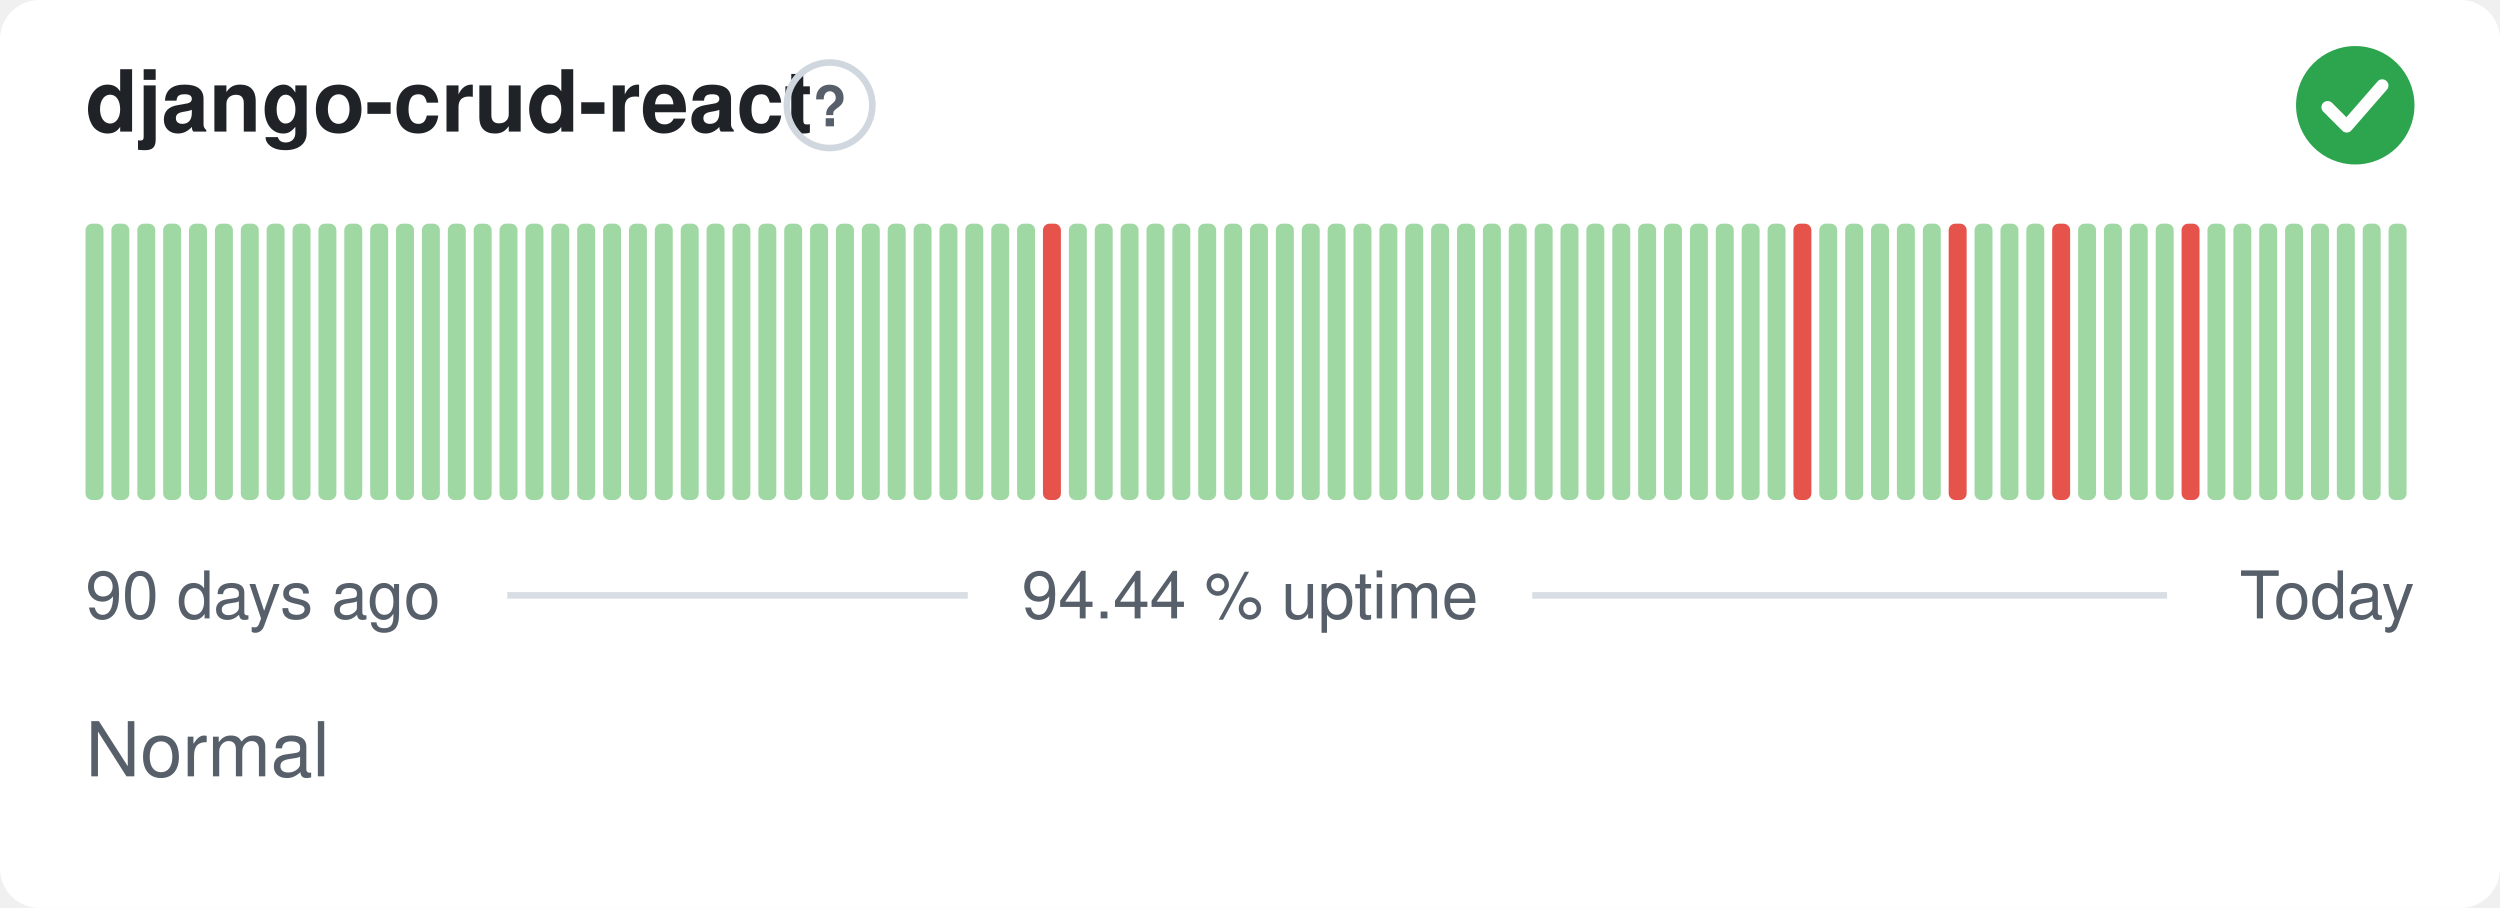
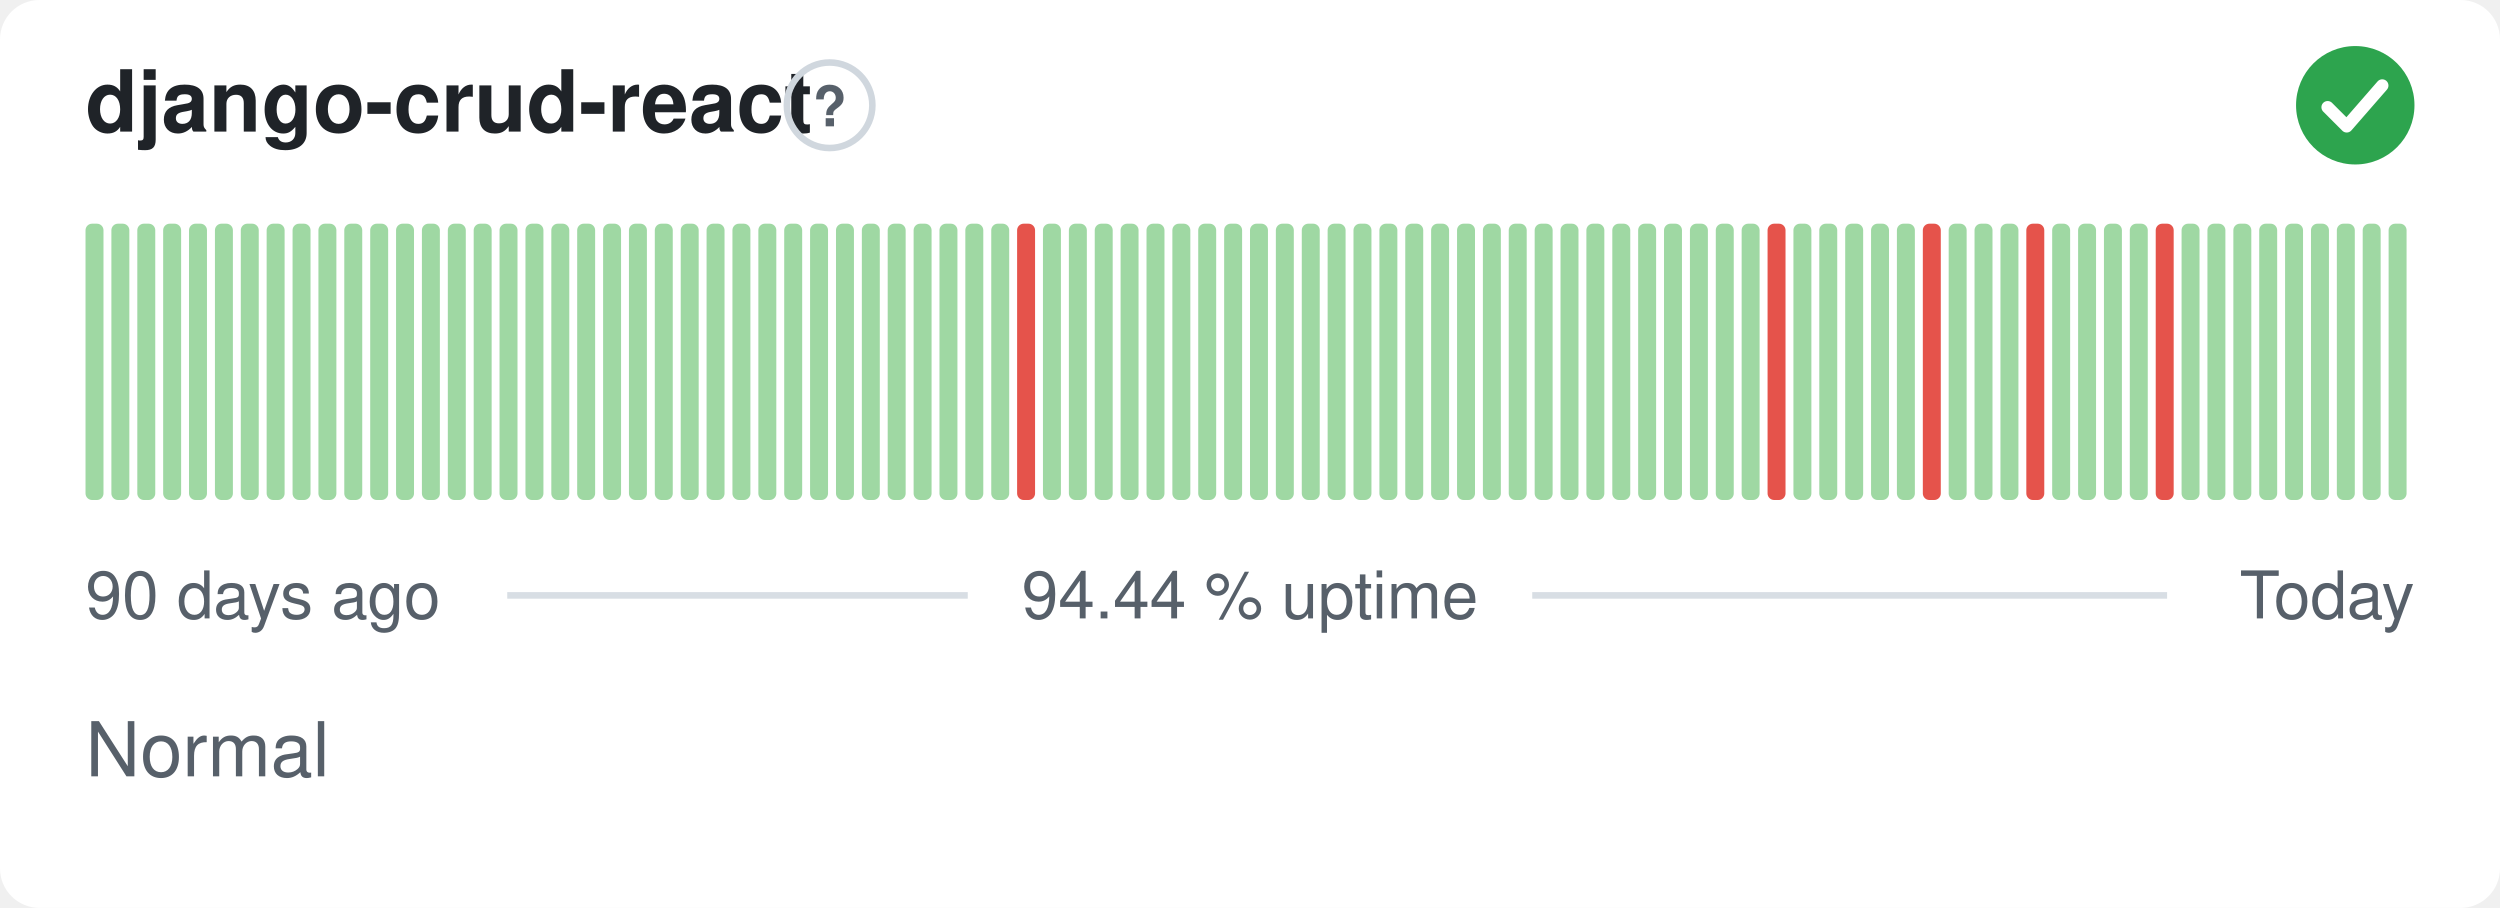
<svg xmlns="http://www.w3.org/2000/svg" width="380" height="138" viewBox="0 0 380 138" role="img" aria-label="django-crud-react: Normal, 94.44 % uptime over the last 90 days" font-family="-apple-system,BlinkMacSystemFont,'Segoe UI',Helvetica,Arial,sans-serif">
  <style>
    @media (prefers-color-scheme: dark) {
      .bg { fill: #0d1117 }
      .title { fill: #e6edf3 }
      .muted { fill: #8b949e }
      .hint { stroke: #30363d }
      .rule { stroke: #30363d }
      .nodata { fill: #21262d }
    }
  </style>
  <rect class="bg" width="380" height="138" rx="6" fill="#ffffff" />
  <text class="title" x="13" y="20" font-size="13" font-weight="600" fill="#1f2328">django-crud-react</text>
  <circle class="hint" cx="126.1" cy="16" r="6.5" fill="none" stroke="#d0d7de" stroke-width="1" />
  <text class="muted" x="126.1" y="19.2" text-anchor="middle" font-size="8.5" font-weight="700" fill="#57606a">?</text>
  <circle cx="358" cy="16" r="9" fill="#2da44e" />
  <path d="M353.80 16.30l2.90 2.90 5.40 -6.20" fill="none" stroke="#fff" stroke-width="1.89" stroke-linecap="round" stroke-linejoin="round" />
  <rect x="13.00" y="34.00" width="2.73" height="42.00" rx="1" fill="#9fd8a3" />
  <rect x="16.93" y="34.00" width="2.73" height="42.00" rx="1" fill="#9fd8a3" />
  <rect x="20.87" y="34.00" width="2.73" height="42.00" rx="1" fill="#9fd8a3" />
  <rect x="24.80" y="34.00" width="2.73" height="42.00" rx="1" fill="#9fd8a3" />
  <rect x="28.73" y="34.00" width="2.73" height="42.00" rx="1" fill="#9fd8a3" />
  <rect x="32.67" y="34.00" width="2.73" height="42.00" rx="1" fill="#9fd8a3" />
  <rect x="36.60" y="34.00" width="2.73" height="42.00" rx="1" fill="#9fd8a3" />
  <rect x="40.53" y="34.00" width="2.73" height="42.00" rx="1" fill="#9fd8a3" />
  <rect x="44.47" y="34.00" width="2.73" height="42.00" rx="1" fill="#9fd8a3" />
  <rect x="48.40" y="34.00" width="2.73" height="42.00" rx="1" fill="#9fd8a3" />
  <rect x="52.33" y="34.00" width="2.73" height="42.00" rx="1" fill="#9fd8a3" />
  <rect x="56.27" y="34.00" width="2.73" height="42.00" rx="1" fill="#9fd8a3" />
  <rect x="60.20" y="34.00" width="2.73" height="42.00" rx="1" fill="#9fd8a3" />
  <rect x="64.13" y="34.00" width="2.73" height="42.00" rx="1" fill="#9fd8a3" />
  <rect x="68.07" y="34.00" width="2.73" height="42.00" rx="1" fill="#9fd8a3" />
  <rect x="72.00" y="34.00" width="2.73" height="42.00" rx="1" fill="#9fd8a3" />
  <rect x="75.93" y="34.00" width="2.73" height="42.00" rx="1" fill="#9fd8a3" />
  <rect x="79.87" y="34.00" width="2.73" height="42.00" rx="1" fill="#9fd8a3" />
  <rect x="83.80" y="34.00" width="2.73" height="42.00" rx="1" fill="#9fd8a3" />
  <rect x="87.73" y="34.00" width="2.73" height="42.00" rx="1" fill="#9fd8a3" />
  <rect x="91.67" y="34.00" width="2.73" height="42.00" rx="1" fill="#9fd8a3" />
  <rect x="95.60" y="34.00" width="2.73" height="42.00" rx="1" fill="#9fd8a3" />
  <rect x="99.53" y="34.00" width="2.73" height="42.00" rx="1" fill="#9fd8a3" />
  <rect x="103.47" y="34.00" width="2.73" height="42.00" rx="1" fill="#9fd8a3" />
  <rect x="107.40" y="34.00" width="2.73" height="42.00" rx="1" fill="#9fd8a3" />
  <rect x="111.33" y="34.00" width="2.73" height="42.00" rx="1" fill="#9fd8a3" />
  <rect x="115.27" y="34.00" width="2.73" height="42.00" rx="1" fill="#9fd8a3" />
  <rect x="119.20" y="34.00" width="2.73" height="42.00" rx="1" fill="#9fd8a3" />
  <rect x="123.13" y="34.00" width="2.73" height="42.00" rx="1" fill="#9fd8a3" />
  <rect x="127.07" y="34.00" width="2.73" height="42.00" rx="1" fill="#9fd8a3" />
  <rect x="131.00" y="34.00" width="2.73" height="42.00" rx="1" fill="#9fd8a3" />
  <rect x="134.93" y="34.00" width="2.73" height="42.00" rx="1" fill="#9fd8a3" />
  <rect x="138.87" y="34.00" width="2.73" height="42.00" rx="1" fill="#9fd8a3" />
  <rect x="142.80" y="34.00" width="2.73" height="42.00" rx="1" fill="#9fd8a3" />
  <rect x="146.73" y="34.00" width="2.73" height="42.00" rx="1" fill="#9fd8a3" />
  <rect x="150.67" y="34.00" width="2.73" height="42.00" rx="1" fill="#9fd8a3" />
-   <rect x="154.60" y="34.00" width="2.73" height="42.00" rx="1" fill="#9fd8a3" />
-   <rect x="158.53" y="34.00" width="2.73" height="42.00" rx="1" fill="#e5534b" />
+   <rect x="154.60" y="34.00" width="2.73" height="42.00" rx="1" fill="#e5534b" />
+   <rect x="158.53" y="34.00" width="2.73" height="42.00" rx="1" fill="#9fd8a3" />
  <rect x="162.47" y="34.00" width="2.73" height="42.00" rx="1" fill="#9fd8a3" />
  <rect x="166.40" y="34.00" width="2.73" height="42.00" rx="1" fill="#9fd8a3" />
  <rect x="170.33" y="34.00" width="2.73" height="42.00" rx="1" fill="#9fd8a3" />
  <rect x="174.27" y="34.00" width="2.73" height="42.00" rx="1" fill="#9fd8a3" />
  <rect x="178.20" y="34.00" width="2.73" height="42.00" rx="1" fill="#9fd8a3" />
  <rect x="182.13" y="34.00" width="2.73" height="42.00" rx="1" fill="#9fd8a3" />
  <rect x="186.07" y="34.00" width="2.73" height="42.00" rx="1" fill="#9fd8a3" />
  <rect x="190.00" y="34.00" width="2.73" height="42.00" rx="1" fill="#9fd8a3" />
  <rect x="193.93" y="34.00" width="2.73" height="42.00" rx="1" fill="#9fd8a3" />
  <rect x="197.87" y="34.00" width="2.73" height="42.00" rx="1" fill="#9fd8a3" />
  <rect x="201.80" y="34.00" width="2.73" height="42.00" rx="1" fill="#9fd8a3" />
  <rect x="205.73" y="34.00" width="2.73" height="42.00" rx="1" fill="#9fd8a3" />
  <rect x="209.67" y="34.00" width="2.73" height="42.00" rx="1" fill="#9fd8a3" />
  <rect x="213.60" y="34.00" width="2.73" height="42.00" rx="1" fill="#9fd8a3" />
  <rect x="217.53" y="34.00" width="2.73" height="42.00" rx="1" fill="#9fd8a3" />
  <rect x="221.47" y="34.00" width="2.73" height="42.00" rx="1" fill="#9fd8a3" />
  <rect x="225.40" y="34.00" width="2.73" height="42.00" rx="1" fill="#9fd8a3" />
  <rect x="229.33" y="34.00" width="2.73" height="42.00" rx="1" fill="#9fd8a3" />
  <rect x="233.27" y="34.00" width="2.73" height="42.00" rx="1" fill="#9fd8a3" />
  <rect x="237.20" y="34.00" width="2.73" height="42.00" rx="1" fill="#9fd8a3" />
  <rect x="241.13" y="34.00" width="2.73" height="42.00" rx="1" fill="#9fd8a3" />
  <rect x="245.07" y="34.00" width="2.73" height="42.00" rx="1" fill="#9fd8a3" />
  <rect x="249.00" y="34.00" width="2.73" height="42.00" rx="1" fill="#9fd8a3" />
  <rect x="252.93" y="34.00" width="2.73" height="42.00" rx="1" fill="#9fd8a3" />
  <rect x="256.87" y="34.00" width="2.73" height="42.00" rx="1" fill="#9fd8a3" />
  <rect x="260.80" y="34.00" width="2.73" height="42.00" rx="1" fill="#9fd8a3" />
  <rect x="264.73" y="34.00" width="2.73" height="42.00" rx="1" fill="#9fd8a3" />
-   <rect x="268.67" y="34.00" width="2.73" height="42.00" rx="1" fill="#9fd8a3" />
-   <rect x="272.60" y="34.00" width="2.73" height="42.00" rx="1" fill="#e5534b" />
+   <rect x="268.67" y="34.00" width="2.73" height="42.00" rx="1" fill="#e5534b" />
+   <rect x="272.60" y="34.00" width="2.73" height="42.00" rx="1" fill="#9fd8a3" />
  <rect x="276.53" y="34.00" width="2.73" height="42.00" rx="1" fill="#9fd8a3" />
  <rect x="280.47" y="34.00" width="2.73" height="42.00" rx="1" fill="#9fd8a3" />
  <rect x="284.40" y="34.00" width="2.73" height="42.00" rx="1" fill="#9fd8a3" />
  <rect x="288.33" y="34.00" width="2.73" height="42.00" rx="1" fill="#9fd8a3" />
-   <rect x="292.27" y="34.00" width="2.73" height="42.00" rx="1" fill="#9fd8a3" />
-   <rect x="296.20" y="34.00" width="2.73" height="42.00" rx="1" fill="#e5534b" />
+   <rect x="292.27" y="34.00" width="2.73" height="42.00" rx="1" fill="#e5534b" />
+   <rect x="296.20" y="34.00" width="2.73" height="42.00" rx="1" fill="#9fd8a3" />
  <rect x="300.13" y="34.00" width="2.73" height="42.00" rx="1" fill="#9fd8a3" />
  <rect x="304.07" y="34.00" width="2.73" height="42.00" rx="1" fill="#9fd8a3" />
-   <rect x="308.00" y="34.00" width="2.73" height="42.00" rx="1" fill="#9fd8a3" />
-   <rect x="311.93" y="34.00" width="2.73" height="42.00" rx="1" fill="#e5534b" />
+   <rect x="308.00" y="34.00" width="2.73" height="42.00" rx="1" fill="#e5534b" />
+   <rect x="311.93" y="34.00" width="2.73" height="42.00" rx="1" fill="#9fd8a3" />
  <rect x="315.87" y="34.00" width="2.73" height="42.00" rx="1" fill="#9fd8a3" />
  <rect x="319.80" y="34.00" width="2.73" height="42.00" rx="1" fill="#9fd8a3" />
  <rect x="323.73" y="34.00" width="2.73" height="42.00" rx="1" fill="#9fd8a3" />
-   <rect x="327.67" y="34.00" width="2.73" height="42.00" rx="1" fill="#9fd8a3" />
-   <rect x="331.60" y="34.00" width="2.73" height="42.00" rx="1" fill="#e5534b" />
+   <rect x="327.67" y="34.00" width="2.73" height="42.00" rx="1" fill="#e5534b" />
+   <rect x="331.60" y="34.00" width="2.73" height="42.00" rx="1" fill="#9fd8a3" />
  <rect x="335.53" y="34.00" width="2.73" height="42.00" rx="1" fill="#9fd8a3" />
  <rect x="339.47" y="34.00" width="2.73" height="42.00" rx="1" fill="#9fd8a3" />
  <rect x="343.40" y="34.00" width="2.73" height="42.00" rx="1" fill="#9fd8a3" />
  <rect x="347.33" y="34.00" width="2.73" height="42.00" rx="1" fill="#9fd8a3" />
  <rect x="351.27" y="34.00" width="2.73" height="42.00" rx="1" fill="#9fd8a3" />
  <rect x="355.20" y="34.00" width="2.73" height="42.00" rx="1" fill="#9fd8a3" />
  <rect x="359.13" y="34.00" width="2.73" height="42.00" rx="1" fill="#9fd8a3" />
  <rect x="363.07" y="34.00" width="2.73" height="42.00" rx="1" fill="#9fd8a3" />
  <text class="muted" x="13" y="94" font-size="10" fill="#57606a">90 days ago</text>
  <text class="muted" x="190" y="94" text-anchor="middle" font-size="10" fill="#57606a">94.44 % uptime</text>
  <text class="muted" x="367" y="94" text-anchor="end" font-size="10" fill="#57606a">Today</text>
  <line class="rule" x1="77.1" y1="90.5" x2="147.1" y2="90.5" stroke="#d8dee4" stroke-width="1" />
  <line class="rule" x1="232.9" y1="90.5" x2="329.4" y2="90.5" stroke="#d8dee4" stroke-width="1" />
  <text class="muted" x="13" y="118" font-size="11.5" fill="#57606a">Normal</text>
</svg>
